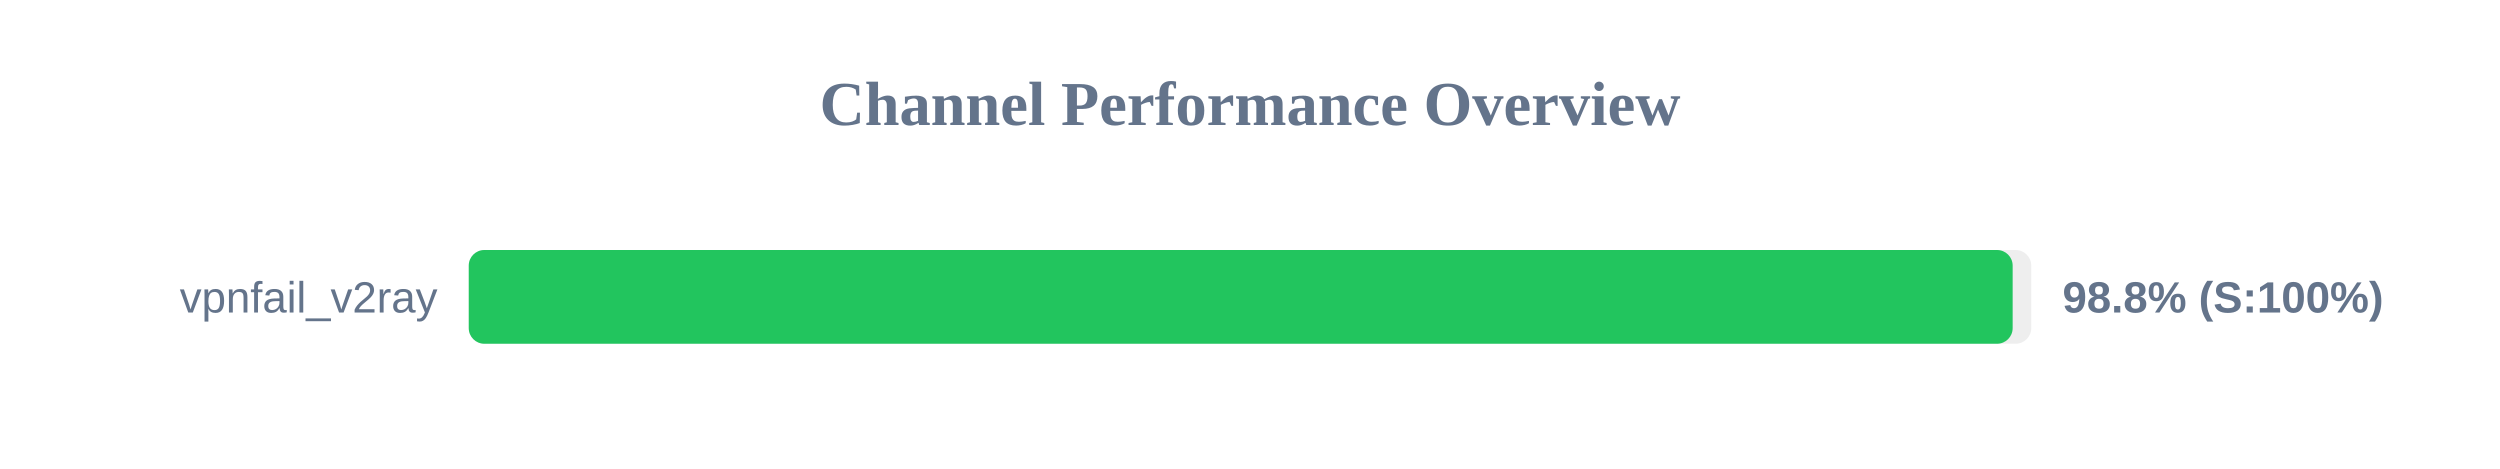
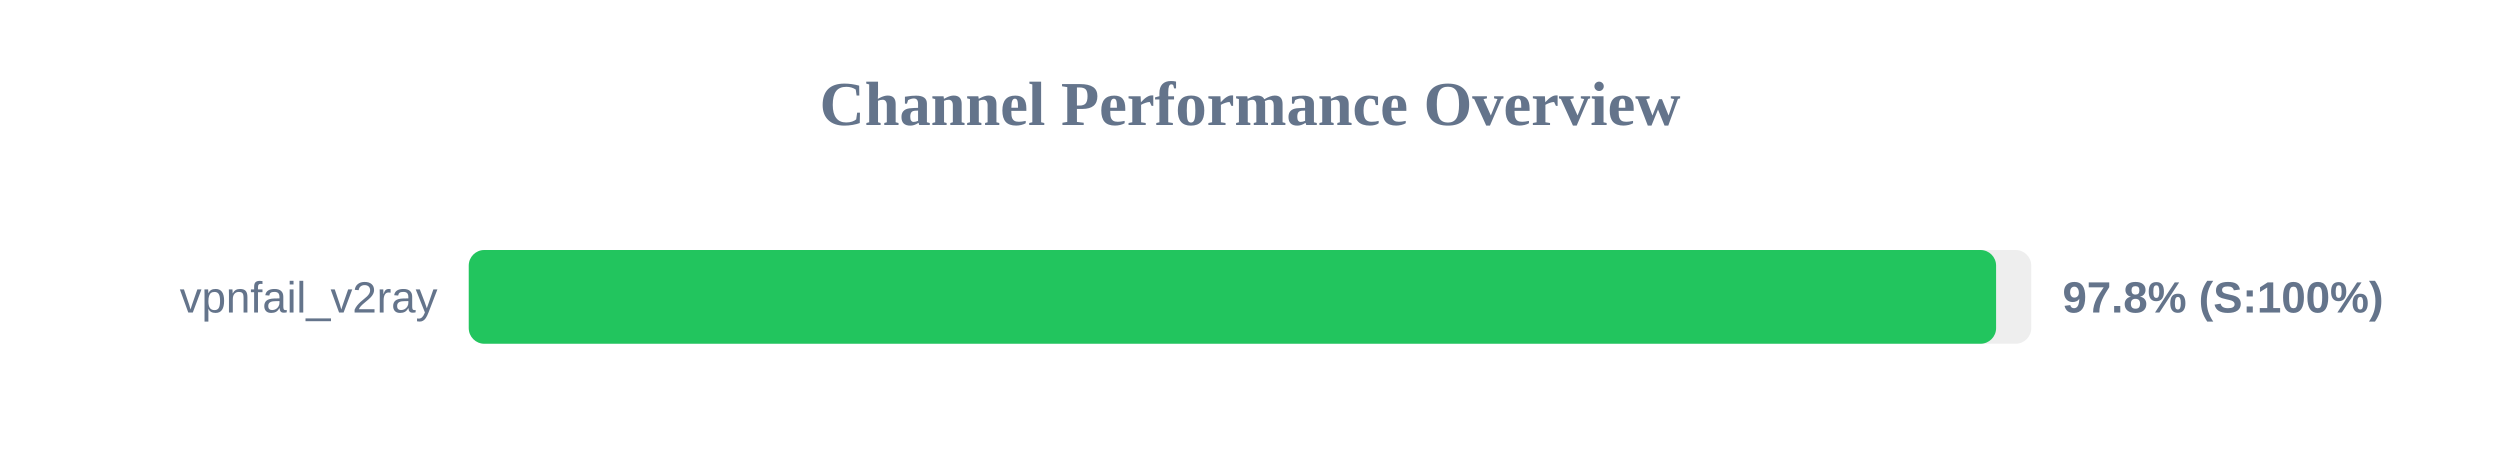
<svg xmlns="http://www.w3.org/2000/svg" width="800" height="150" version="1.1">
  <style>
        .row { font: 14px Arial; fill: #64748b; }
        .score { font: bold 14px Arial; fill: #64748b; }
    </style>
  <text x="400" y="40" text-anchor="middle" font-size="20px" font-weight="bold" fill="#64748b">Channel Performance Overview</text>
  <rect x="150" y="80" width="500" height="30" fill="#eee" rx="5" />
-   <rect x="150" y="80" width="494.05" height="30" fill="#22c55e" rx="5" />
+   <rect x="150" y="80" width="488.75" height="30" fill="#22c55e" rx="5" />
  <text x="140" y="100" text-anchor="end" class="row">vpnfail_v2ray</text>
-   <text x="660" y="100" text-anchor="start" class="score">98.8% (S:100%)</text>
+   <text x="660" y="100" text-anchor="start" class="score">97.8% (S:100%)</text>
</svg>
